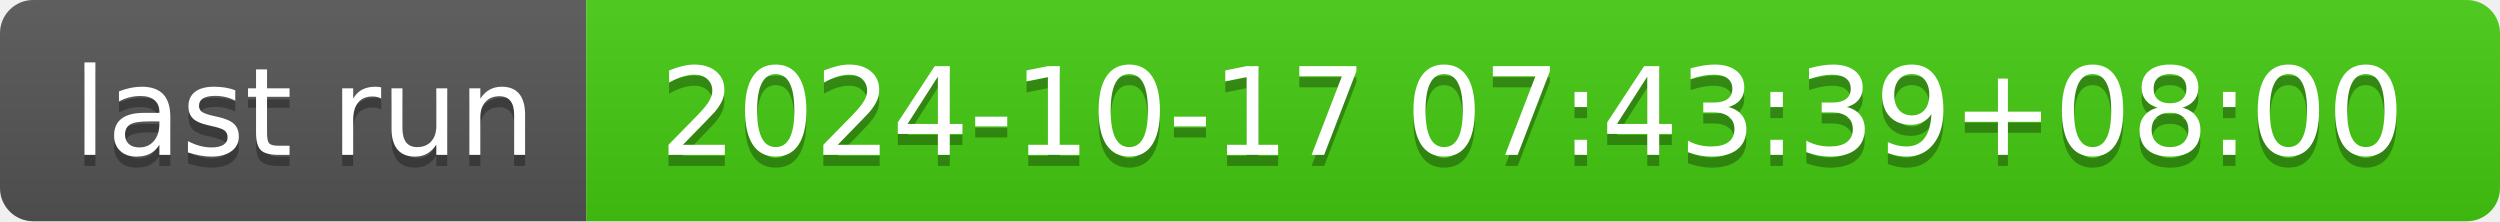
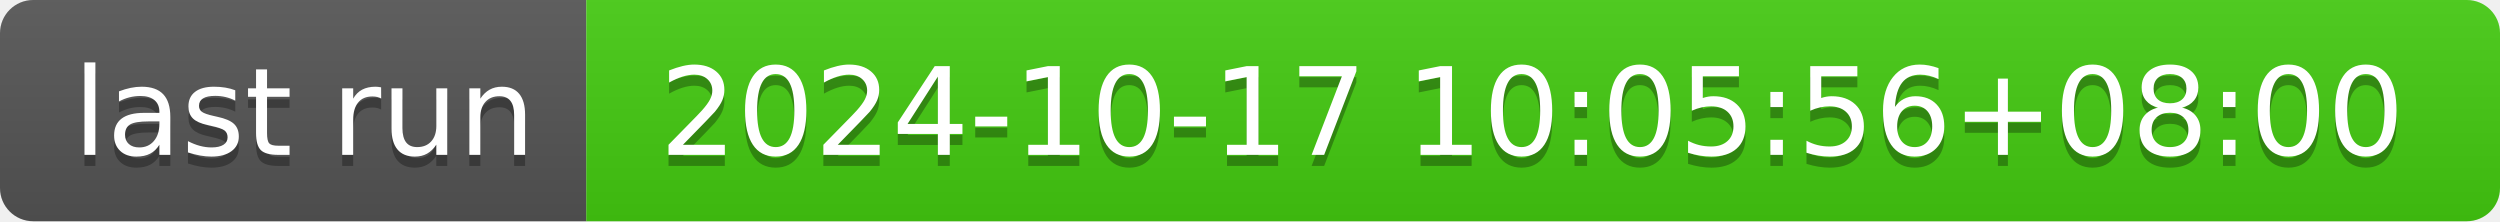
- <svg xmlns="http://www.w3.org/2000/svg" width="226" height="20" role="img" aria-label="last run: 2024-10-17 07:43:39+08:00">
+ <svg xmlns="http://www.w3.org/2000/svg" width="226" height="20" role="img" aria-label="last run: 2024-10-17 10:05:56+08:00">
  <linearGradient id="s" x2="0" y2="100%">
    <stop offset="0" stop-color="#bbb" stop-opacity=".1" />
    <stop offset="1" stop-opacity=".1" />
  </linearGradient>
  <clipPath id="r">
    <rect width="226" height="20" rx="3" fill="#fff" />
  </clipPath>
  <g clip-path="url(#r)">
    <rect width="53" height="20" fill="#555" />
    <rect x="53" width="173" height="20" fill="#4c1" />
    <rect width="226" height="20" fill="url(#s)" />
  </g>
  <g fill="#fff" text-anchor="middle" font-family="Verdana,Geneva,DejaVu Sans,sans-serif" text-rendering="geometricPrecision" font-size="110">
    <text aria-hidden="true" x="275" y="150" fill="#010101" fill-opacity=".3" transform="scale(.1)" textLength="430">last run</text>
    <text x="275" y="140" transform="scale(.1)" fill="#fff" textLength="430">last run</text>
-     <text aria-hidden="true" x="1385" y="150" fill="#010101" fill-opacity=".3" transform="scale(.1)" textLength="1630">2024-10-17 07:43:39+08:00</text>
-     <text x="1385" y="140" transform="scale(.1)" fill="#fff" textLength="1630">2024-10-17 07:43:39+08:00</text>
+     <text aria-hidden="true" x="1385" y="150" fill="#010101" fill-opacity=".3" transform="scale(.1)" textLength="1630">2024-10-17 10:05:56+08:00</text>
+     <text x="1385" y="140" transform="scale(.1)" fill="#fff" textLength="1630">2024-10-17 10:05:56+08:00</text>
  </g>
</svg>
